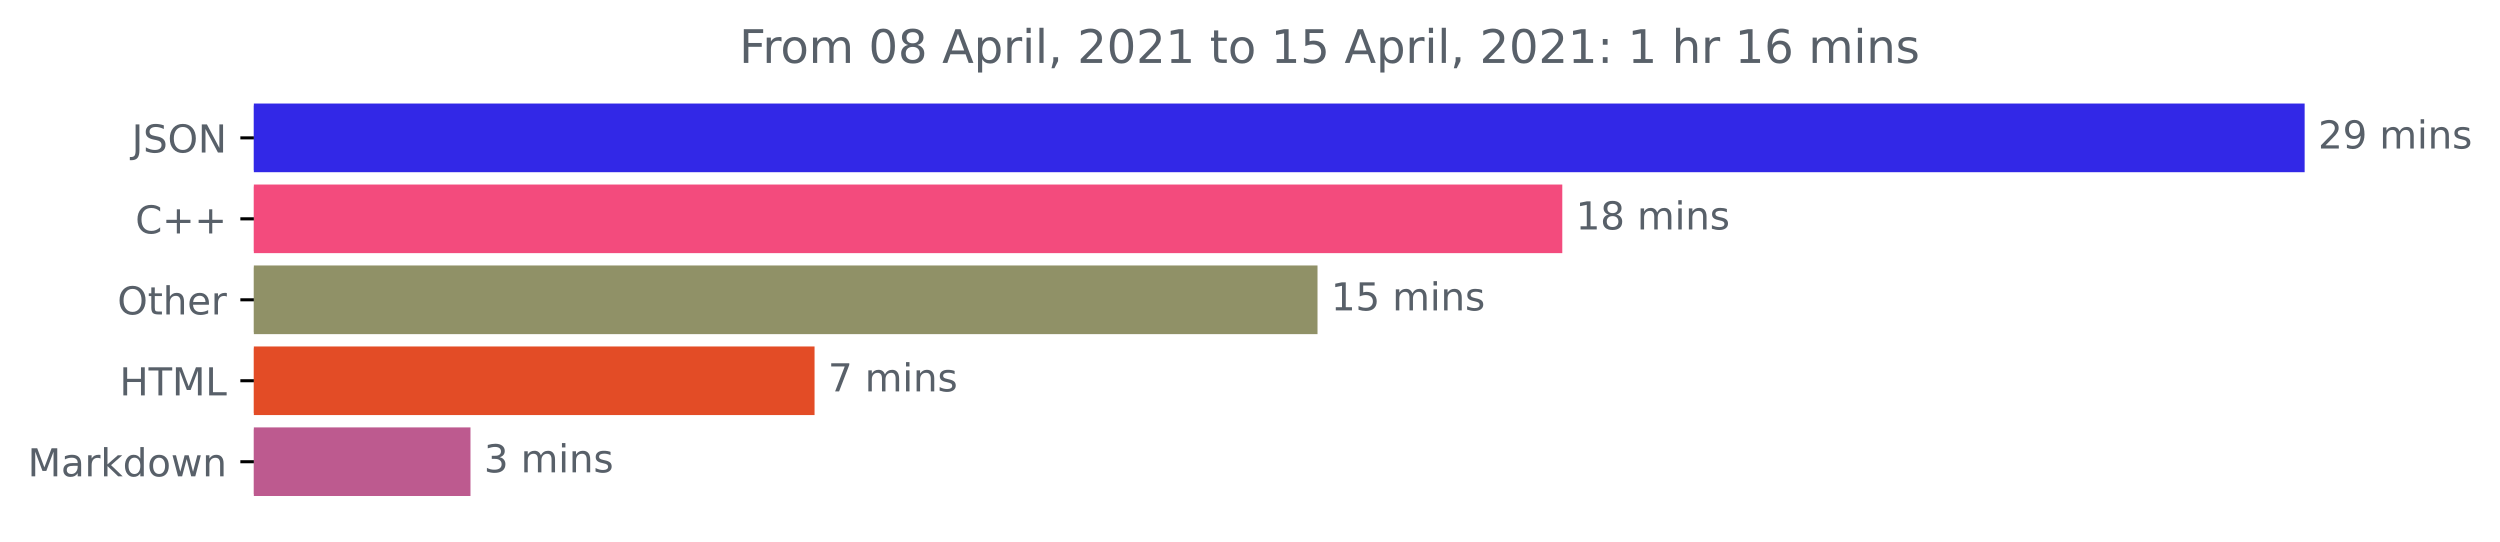
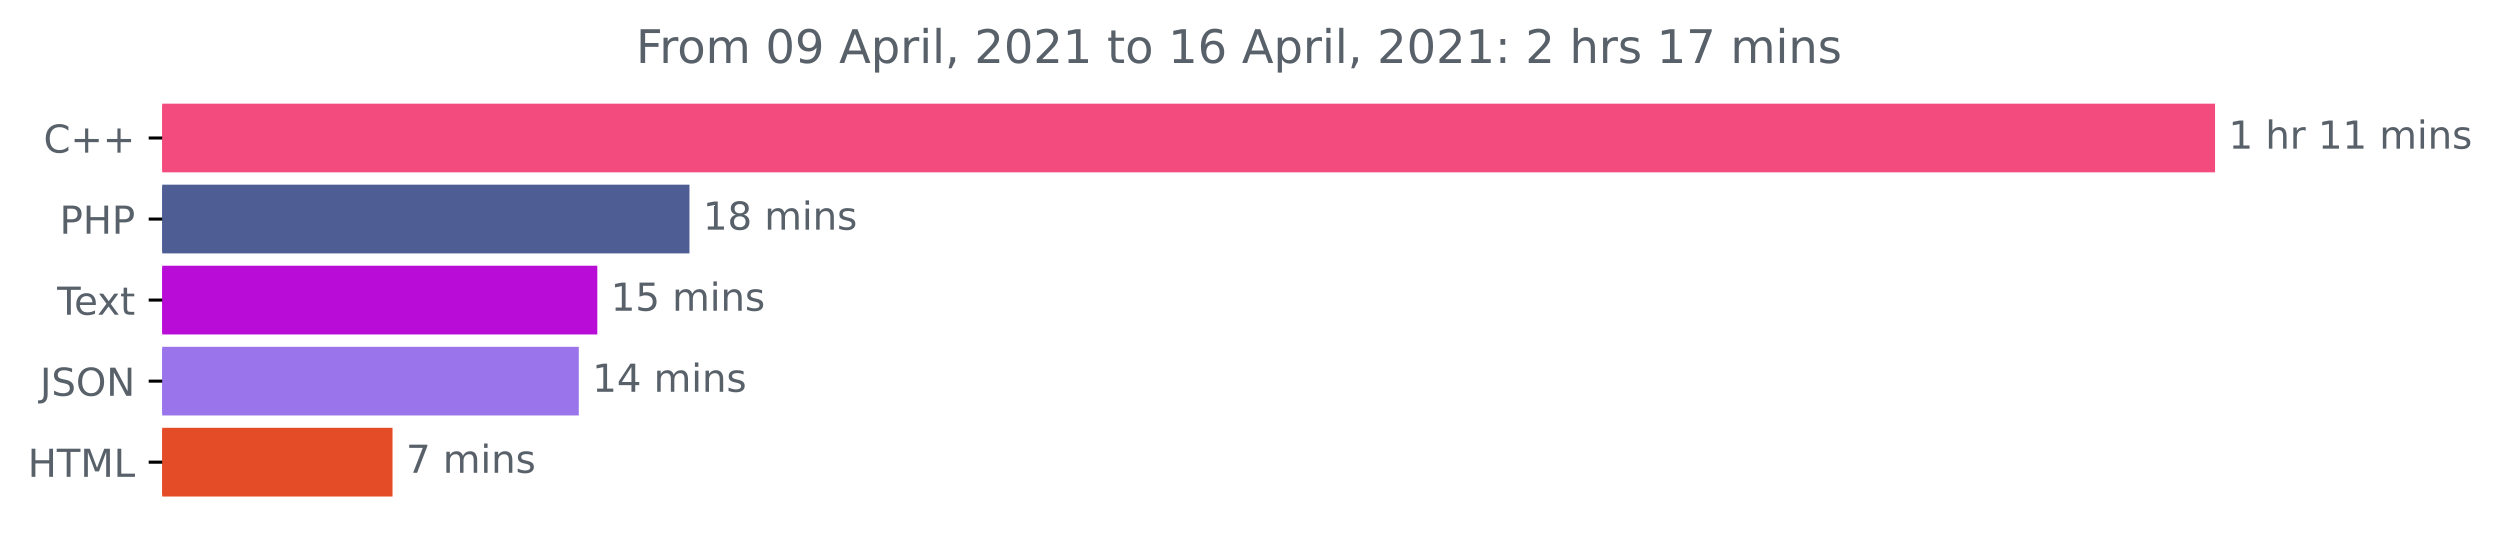
- <svg xmlns="http://www.w3.org/2000/svg" xmlns:xlink="http://www.w3.org/1999/xlink" height="140.398pt" version="1.1" viewBox="0 0 648.438 140.398" width="648.438pt">
+ <svg xmlns="http://www.w3.org/2000/svg" xmlns:xlink="http://www.w3.org/1999/xlink" height="140.398pt" version="1.1" viewBox="0 0 647.793 140.398" width="647.793pt">
  <defs>
    <style type="text/css">*{stroke-linecap:butt;stroke-linejoin:round;}</style>
  </defs>
  <g id="figure_1">
    <g id="patch_1">
-       <path d="M 0 140.398  L 648.438 140.398  L 648.438 0  L 0 0  z " style="fill:none;" />
+       <path d="M 0 140.398  L 647.793 140.398  L 647.793 0  L 0 0  z " style="fill:none;" />
    </g>
    <g id="axes_1">
      <g id="patch_2">
-         <path clip-path="url(#p78c22f8acf)" d="M 65.841 27.358  L 597.269 27.358  L 597.269 44.158  L 65.841 44.158  z " style="fill:#3228e7;stroke:#3228e7;stroke-linejoin:miter;" />
+         <path clip-path="url(#pb18c929dc3)" d="M 42.028 27.358  L 573.457 27.358  L 573.457 44.158  L 42.028 44.158  z " style="fill:#f34b7d;stroke:#f34b7d;stroke-linejoin:miter;" />
      </g>
      <g id="patch_3">
-         <path clip-path="url(#p78c22f8acf)" d="M 65.841 48.358  L 404.719 48.358  L 404.719 65.158  L 65.841 65.158  z " style="fill:#f34b7d;stroke:#f34b7d;stroke-linejoin:miter;" />
+         <path clip-path="url(#pb18c929dc3)" d="M 42.028 48.358  L 178.151 48.358  L 178.151 65.158  L 42.028 65.158  z " style="fill:#4f5d95;stroke:#4f5d95;stroke-linejoin:miter;" />
      </g>
      <g id="patch_4">
-         <path clip-path="url(#p78c22f8acf)" d="M 65.841 69.358  L 341.231 69.358  L 341.231 86.158  L 65.841 86.158  z " style="fill:#909167;stroke:#909167;stroke-linejoin:miter;" />
+         <path clip-path="url(#pb18c929dc3)" d="M 42.028 69.358  L 154.273 69.358  L 154.273 86.158  L 42.028 86.158  z " style="fill:#b90cd7;stroke:#b90cd7;stroke-linejoin:miter;" />
      </g>
      <g id="patch_5">
-         <path clip-path="url(#p78c22f8acf)" d="M 65.841 90.358  L 210.776 90.358  L 210.776 107.158  L 65.841 107.158  z " style="fill:#e34c26;stroke:#e34c26;stroke-linejoin:miter;" />
+         <path clip-path="url(#pb18c929dc3)" d="M 42.028 90.358  L 149.477 90.358  L 149.477 107.158  L 42.028 107.158  z " style="fill:#9a74ea;stroke:#9a74ea;stroke-linejoin:miter;" />
      </g>
      <g id="patch_6">
-         <path clip-path="url(#p78c22f8acf)" d="M 65.841 111.358  L 121.531 111.358  L 121.531 128.158  L 65.841 128.158  z " style="fill:#bd5a8f;stroke:#bd5a8f;stroke-linejoin:miter;" />
+         <path clip-path="url(#pb18c929dc3)" d="M 42.028 111.358  L 101.212 111.358  L 101.212 128.158  L 42.028 128.158  z " style="fill:#e34c26;stroke:#e34c26;stroke-linejoin:miter;" />
      </g>
      <g id="matplotlib.axis_1" />
      <g id="matplotlib.axis_2">
        <g id="ytick_1">
          <g id="line2d_1">
            <defs>
-               <path d="M 0 0  L -3.5 0  " id="m9d06250654" style="stroke:#000000;stroke-width:0.8;" />
+               <path d="M 0 0  L -3.5 0  " id="me37f259929" style="stroke:#000000;stroke-width:0.8;" />
            </defs>
            <g>
-               <use style="stroke:#000000;stroke-width:0.8;" x="65.841" xlink:href="#m9d06250654" y="35.758" />
+               <use style="stroke:#000000;stroke-width:0.8;" x="42.028" xlink:href="#me37f259929" y="35.758" />
            </g>
          </g>
          <g id="text_1">
-             <g style="fill:#586069;" transform="translate(34.18906 39.55734)scale(0.1 -0.1)">
+             <g style="fill:#586069;" transform="translate(11.28594 39.55734)scale(0.1 -0.1)">
+               <defs>
+                 <path d="M 4122 4306  L 4122 3641  Q 3803 3938 3442 4084  Q 3081 4231 2675 4231  Q 1875 4231 1450 3742  Q 1025 3253 1025 2328  Q 1025 1406 1450 917  Q 1875 428 2675 428  Q 3081 428 3442 575  Q 3803 722 4122 1019  L 4122 359  Q 3791 134 3420 21  Q 3050 -91 2638 -91  Q 1578 -91 968 557  Q 359 1206 359 2328  Q 359 3453 968 4101  Q 1578 4750 2638 4750  Q 3056 4750 3426 4639  Q 3797 4528 4122 4306  z " id="DejaVuSans-43" transform="scale(0.015625)" />
+                 <path d="M 2944 4013  L 2944 2272  L 4684 2272  L 4684 1741  L 2944 1741  L 2944 0  L 2419 0  L 2419 1741  L 678 1741  L 678 2272  L 2419 2272  L 2419 4013  L 2944 4013  z " id="DejaVuSans-2b" transform="scale(0.015625)" />
+               </defs>
+               <use xlink:href="#DejaVuSans-43" />
+               <use x="69.824" xlink:href="#DejaVuSans-2b" />
+               <use x="153.613" xlink:href="#DejaVuSans-2b" />
+             </g>
+           </g>
+         </g>
+         <g id="ytick_2">
+           <g id="line2d_2">
+             <g>
+               <use style="stroke:#000000;stroke-width:0.8;" x="42.028" xlink:href="#me37f259929" y="56.758" />
+             </g>
+           </g>
+           <g id="text_2">
+             <g style="fill:#586069;" transform="translate(15.44844 60.55734)scale(0.1 -0.1)">
+               <defs>
+                 <path d="M 1259 4147  L 1259 2394  L 2053 2394  Q 2494 2394 2734 2622  Q 2975 2850 2975 3272  Q 2975 3691 2734 3919  Q 2494 4147 2053 4147  L 1259 4147  z M 628 4666  L 2053 4666  Q 2838 4666 3239 4311  Q 3641 3956 3641 3272  Q 3641 2581 3239 2228  Q 2838 1875 2053 1875  L 1259 1875  L 1259 0  L 628 0  L 628 4666  z " id="DejaVuSans-50" transform="scale(0.015625)" />
+                 <path d="M 628 4666  L 1259 4666  L 1259 2753  L 3553 2753  L 3553 4666  L 4184 4666  L 4184 0  L 3553 0  L 3553 2222  L 1259 2222  L 1259 0  L 628 0  L 628 4666  z " id="DejaVuSans-48" transform="scale(0.015625)" />
+               </defs>
+               <use xlink:href="#DejaVuSans-50" />
+               <use x="60.303" xlink:href="#DejaVuSans-48" />
+               <use x="135.498" xlink:href="#DejaVuSans-50" />
+             </g>
+           </g>
+         </g>
+         <g id="ytick_3">
+           <g id="line2d_3">
+             <g>
+               <use style="stroke:#000000;stroke-width:0.8;" x="42.028" xlink:href="#me37f259929" y="77.758" />
+             </g>
+           </g>
+           <g id="text_3">
+             <g style="fill:#586069;" transform="translate(14.80312 81.55734)scale(0.1 -0.1)">
+               <defs>
+                 <path d="M -19 4666  L 3928 4666  L 3928 4134  L 2272 4134  L 2272 0  L 1638 0  L 1638 4134  L -19 4134  L -19 4666  z " id="DejaVuSans-54" transform="scale(0.015625)" />
+                 <path d="M 3597 1894  L 3597 1613  L 953 1613  Q 991 1019 1311 708  Q 1631 397 2203 397  Q 2534 397 2845 478  Q 3156 559 3463 722  L 3463 178  Q 3153 47 2828 -22  Q 2503 -91 2169 -91  Q 1331 -91 842 396  Q 353 884 353 1716  Q 353 2575 817 3079  Q 1281 3584 2069 3584  Q 2775 3584 3186 3129  Q 3597 2675 3597 1894  z M 3022 2063  Q 3016 2534 2758 2815  Q 2500 3097 2075 3097  Q 1594 3097 1305 2825  Q 1016 2553 972 2059  L 3022 2063  z " id="DejaVuSans-65" transform="scale(0.015625)" />
+                 <path d="M 3513 3500  L 2247 1797  L 3578 0  L 2900 0  L 1881 1375  L 863 0  L 184 0  L 1544 1831  L 300 3500  L 978 3500  L 1906 2253  L 2834 3500  L 3513 3500  z " id="DejaVuSans-78" transform="scale(0.015625)" />
+                 <path d="M 1172 4494  L 1172 3500  L 2356 3500  L 2356 3053  L 1172 3053  L 1172 1153  Q 1172 725 1289 603  Q 1406 481 1766 481  L 2356 481  L 2356 0  L 1766 0  Q 1100 0 847 248  Q 594 497 594 1153  L 594 3053  L 172 3053  L 172 3500  L 594 3500  L 594 4494  L 1172 4494  z " id="DejaVuSans-74" transform="scale(0.015625)" />
+               </defs>
+               <use xlink:href="#DejaVuSans-54" />
+               <use x="44.084" xlink:href="#DejaVuSans-65" />
+               <use x="103.857" xlink:href="#DejaVuSans-78" />
+               <use x="163.037" xlink:href="#DejaVuSans-74" />
+             </g>
+           </g>
+         </g>
+         <g id="ytick_4">
+           <g id="line2d_4">
+             <g>
+               <use style="stroke:#000000;stroke-width:0.8;" x="42.028" xlink:href="#me37f259929" y="98.758" />
+             </g>
+           </g>
+           <g id="text_4">
+             <g style="fill:#586069;" transform="translate(10.37656 102.5573)scale(0.1 -0.1)">
              <defs>
                <path d="M 628 4666  L 1259 4666  L 1259 325  Q 1259 -519 939 -900  Q 619 -1281 -91 -1281  L -331 -1281  L -331 -750  L -134 -750  Q 284 -750 456 -515  Q 628 -281 628 325  L 628 4666  z " id="DejaVuSans-4a" transform="scale(0.015625)" />
                <path d="M 3425 4513  L 3425 3897  Q 3066 4069 2747 4153  Q 2428 4238 2131 4238  Q 1616 4238 1336 4038  Q 1056 3838 1056 3469  Q 1056 3159 1242 3001  Q 1428 2844 1947 2747  L 2328 2669  Q 3034 2534 3370 2195  Q 3706 1856 3706 1288  Q 3706 609 3251 259  Q 2797 -91 1919 -91  Q 1588 -91 1214 -16  Q 841 59 441 206  L 441 856  Q 825 641 1194 531  Q 1563 422 1919 422  Q 2459 422 2753 634  Q 3047 847 3047 1241  Q 3047 1584 2836 1778  Q 2625 1972 2144 2069  L 1759 2144  Q 1053 2284 737 2584  Q 422 2884 422 3419  Q 422 4038 858 4394  Q 1294 4750 2059 4750  Q 2388 4750 2728 4690  Q 3069 4631 3425 4513  z " id="DejaVuSans-53" transform="scale(0.015625)" />
                <path d="M 2522 4238  Q 1834 4238 1429 3725  Q 1025 3213 1025 2328  Q 1025 1447 1429 934  Q 1834 422 2522 422  Q 3209 422 3611 934  Q 4013 1447 4013 2328  Q 4013 3213 3611 3725  Q 3209 4238 2522 4238  z M 2522 4750  Q 3503 4750 4090 4092  Q 4678 3434 4678 2328  Q 4678 1225 4090 567  Q 3503 -91 2522 -91  Q 1538 -91 948 565  Q 359 1222 359 2328  Q 359 3434 948 4092  Q 1538 4750 2522 4750  z " id="DejaVuSans-4f" transform="scale(0.015625)" />
                <path d="M 628 4666  L 1478 4666  L 3547 763  L 3547 4666  L 4159 4666  L 4159 0  L 3309 0  L 1241 3903  L 1241 0  L 628 0  L 628 4666  z " id="DejaVuSans-4e" transform="scale(0.015625)" />
              </defs>
              <use xlink:href="#DejaVuSans-4a" />
              <use x="29.492" xlink:href="#DejaVuSans-53" />
              <use x="92.969" xlink:href="#DejaVuSans-4f" />
              <use x="171.68" xlink:href="#DejaVuSans-4e" />
            </g>
          </g>
        </g>
-         <g id="ytick_2">
-           <g id="line2d_2">
-             <g>
-               <use style="stroke:#000000;stroke-width:0.8;" x="65.841" xlink:href="#m9d06250654" y="56.758" />
-             </g>
-           </g>
-           <g id="text_2">
-             <g style="fill:#586069;" transform="translate(35.09844 60.55734)scale(0.1 -0.1)">
-               <defs>
-                 <path d="M 4122 4306  L 4122 3641  Q 3803 3938 3442 4084  Q 3081 4231 2675 4231  Q 1875 4231 1450 3742  Q 1025 3253 1025 2328  Q 1025 1406 1450 917  Q 1875 428 2675 428  Q 3081 428 3442 575  Q 3803 722 4122 1019  L 4122 359  Q 3791 134 3420 21  Q 3050 -91 2638 -91  Q 1578 -91 968 557  Q 359 1206 359 2328  Q 359 3453 968 4101  Q 1578 4750 2638 4750  Q 3056 4750 3426 4639  Q 3797 4528 4122 4306  z " id="DejaVuSans-43" transform="scale(0.015625)" />
-                 <path d="M 2944 4013  L 2944 2272  L 4684 2272  L 4684 1741  L 2944 1741  L 2944 0  L 2419 0  L 2419 1741  L 678 1741  L 678 2272  L 2419 2272  L 2419 4013  L 2944 4013  z " id="DejaVuSans-2b" transform="scale(0.015625)" />
-               </defs>
-               <use xlink:href="#DejaVuSans-43" />
-               <use x="69.824" xlink:href="#DejaVuSans-2b" />
-               <use x="153.613" xlink:href="#DejaVuSans-2b" />
-             </g>
-           </g>
-         </g>
-         <g id="ytick_3">
-           <g id="line2d_3">
-             <g>
-               <use style="stroke:#000000;stroke-width:0.8;" x="65.841" xlink:href="#m9d06250654" y="77.758" />
-             </g>
-           </g>
-           <g id="text_3">
-             <g style="fill:#586069;" transform="translate(30.44687 81.55734)scale(0.1 -0.1)">
-               <defs>
-                 <path d="M 1172 4494  L 1172 3500  L 2356 3500  L 2356 3053  L 1172 3053  L 1172 1153  Q 1172 725 1289 603  Q 1406 481 1766 481  L 2356 481  L 2356 0  L 1766 0  Q 1100 0 847 248  Q 594 497 594 1153  L 594 3053  L 172 3053  L 172 3500  L 594 3500  L 594 4494  L 1172 4494  z " id="DejaVuSans-74" transform="scale(0.015625)" />
-                 <path d="M 3513 2113  L 3513 0  L 2938 0  L 2938 2094  Q 2938 2591 2744 2837  Q 2550 3084 2163 3084  Q 1697 3084 1428 2787  Q 1159 2491 1159 1978  L 1159 0  L 581 0  L 581 4863  L 1159 4863  L 1159 2956  Q 1366 3272 1645 3428  Q 1925 3584 2291 3584  Q 2894 3584 3203 3211  Q 3513 2838 3513 2113  z " id="DejaVuSans-68" transform="scale(0.015625)" />
-                 <path d="M 3597 1894  L 3597 1613  L 953 1613  Q 991 1019 1311 708  Q 1631 397 2203 397  Q 2534 397 2845 478  Q 3156 559 3463 722  L 3463 178  Q 3153 47 2828 -22  Q 2503 -91 2169 -91  Q 1331 -91 842 396  Q 353 884 353 1716  Q 353 2575 817 3079  Q 1281 3584 2069 3584  Q 2775 3584 3186 3129  Q 3597 2675 3597 1894  z M 3022 2063  Q 3016 2534 2758 2815  Q 2500 3097 2075 3097  Q 1594 3097 1305 2825  Q 1016 2553 972 2059  L 3022 2063  z " id="DejaVuSans-65" transform="scale(0.015625)" />
-                 <path d="M 2631 2963  Q 2534 3019 2420 3045  Q 2306 3072 2169 3072  Q 1681 3072 1420 2755  Q 1159 2438 1159 1844  L 1159 0  L 581 0  L 581 3500  L 1159 3500  L 1159 2956  Q 1341 3275 1631 3429  Q 1922 3584 2338 3584  Q 2397 3584 2469 3576  Q 2541 3569 2628 3553  L 2631 2963  z " id="DejaVuSans-72" transform="scale(0.015625)" />
-               </defs>
-               <use xlink:href="#DejaVuSans-4f" />
-               <use x="78.711" xlink:href="#DejaVuSans-74" />
-               <use x="117.92" xlink:href="#DejaVuSans-68" />
-               <use x="181.299" xlink:href="#DejaVuSans-65" />
-               <use x="242.822" xlink:href="#DejaVuSans-72" />
-             </g>
-           </g>
-         </g>
-         <g id="ytick_4">
-           <g id="line2d_4">
-             <g>
-               <use style="stroke:#000000;stroke-width:0.8;" x="65.841" xlink:href="#m9d06250654" y="98.758" />
-             </g>
-           </g>
-           <g id="text_4">
-             <g style="fill:#586069;" transform="translate(31.0125 102.5573)scale(0.1 -0.1)">
-               <defs>
-                 <path d="M 628 4666  L 1259 4666  L 1259 2753  L 3553 2753  L 3553 4666  L 4184 4666  L 4184 0  L 3553 0  L 3553 2222  L 1259 2222  L 1259 0  L 628 0  L 628 4666  z " id="DejaVuSans-48" transform="scale(0.015625)" />
-                 <path d="M -19 4666  L 3928 4666  L 3928 4134  L 2272 4134  L 2272 0  L 1638 0  L 1638 4134  L -19 4134  L -19 4666  z " id="DejaVuSans-54" transform="scale(0.015625)" />
+         <g id="ytick_5">
+           <g id="line2d_5">
+             <g>
+               <use style="stroke:#000000;stroke-width:0.8;" x="42.028" xlink:href="#me37f259929" y="119.758" />
+             </g>
+           </g>
+           <g id="text_5">
+             <g style="fill:#586069;" transform="translate(7.2 123.5573)scale(0.1 -0.1)">
+               <defs>
                <path d="M 628 4666  L 1569 4666  L 2759 1491  L 3956 4666  L 4897 4666  L 4897 0  L 4281 0  L 4281 4097  L 3078 897  L 2444 897  L 1241 4097  L 1241 0  L 628 0  L 628 4666  z " id="DejaVuSans-4d" transform="scale(0.015625)" />
                <path d="M 628 4666  L 1259 4666  L 1259 531  L 3531 531  L 3531 0  L 628 0  L 628 4666  z " id="DejaVuSans-4c" transform="scale(0.015625)" />
              </defs>
              <use xlink:href="#DejaVuSans-48" />
              <use x="75.195" xlink:href="#DejaVuSans-54" />
              <use x="136.279" xlink:href="#DejaVuSans-4d" />
              <use x="222.559" xlink:href="#DejaVuSans-4c" />
            </g>
          </g>
        </g>
-         <g id="ytick_5">
-           <g id="line2d_5">
-             <g>
-               <use style="stroke:#000000;stroke-width:0.8;" x="65.841" xlink:href="#m9d06250654" y="119.758" />
-             </g>
-           </g>
-           <g id="text_5">
-             <g style="fill:#586069;" transform="translate(7.2 123.5573)scale(0.1 -0.1)">
-               <defs>
-                 <path d="M 2194 1759  Q 1497 1759 1228 1600  Q 959 1441 959 1056  Q 959 750 1161 570  Q 1363 391 1709 391  Q 2188 391 2477 730  Q 2766 1069 2766 1631  L 2766 1759  L 2194 1759  z M 3341 1997  L 3341 0  L 2766 0  L 2766 531  Q 2569 213 2275 61  Q 1981 -91 1556 -91  Q 1019 -91 701 211  Q 384 513 384 1019  Q 384 1609 779 1909  Q 1175 2209 1959 2209  L 2766 2209  L 2766 2266  Q 2766 2663 2505 2880  Q 2244 3097 1772 3097  Q 1472 3097 1187 3025  Q 903 2953 641 2809  L 641 3341  Q 956 3463 1253 3523  Q 1550 3584 1831 3584  Q 2591 3584 2966 3190  Q 3341 2797 3341 1997  z " id="DejaVuSans-61" transform="scale(0.015625)" />
-                 <path d="M 581 4863  L 1159 4863  L 1159 1991  L 2875 3500  L 3609 3500  L 1753 1863  L 3688 0  L 2938 0  L 1159 1709  L 1159 0  L 581 0  L 581 4863  z " id="DejaVuSans-6b" transform="scale(0.015625)" />
-                 <path d="M 2906 2969  L 2906 4863  L 3481 4863  L 3481 0  L 2906 0  L 2906 525  Q 2725 213 2448 61  Q 2172 -91 1784 -91  Q 1150 -91 751 415  Q 353 922 353 1747  Q 353 2572 751 3078  Q 1150 3584 1784 3584  Q 2172 3584 2448 3432  Q 2725 3281 2906 2969  z M 947 1747  Q 947 1113 1208 752  Q 1469 391 1925 391  Q 2381 391 2643 752  Q 2906 1113 2906 1747  Q 2906 2381 2643 2742  Q 2381 3103 1925 3103  Q 1469 3103 1208 2742  Q 947 2381 947 1747  z " id="DejaVuSans-64" transform="scale(0.015625)" />
-                 <path d="M 1959 3097  Q 1497 3097 1228 2736  Q 959 2375 959 1747  Q 959 1119 1226 758  Q 1494 397 1959 397  Q 2419 397 2687 759  Q 2956 1122 2956 1747  Q 2956 2369 2687 2733  Q 2419 3097 1959 3097  z M 1959 3584  Q 2709 3584 3137 3096  Q 3566 2609 3566 1747  Q 3566 888 3137 398  Q 2709 -91 1959 -91  Q 1206 -91 779 398  Q 353 888 353 1747  Q 353 2609 779 3096  Q 1206 3584 1959 3584  z " id="DejaVuSans-6f" transform="scale(0.015625)" />
-                 <path d="M 269 3500  L 844 3500  L 1563 769  L 2278 3500  L 2956 3500  L 3675 769  L 4391 3500  L 4966 3500  L 4050 0  L 3372 0  L 2619 2869  L 1863 0  L 1184 0  L 269 3500  z " id="DejaVuSans-77" transform="scale(0.015625)" />
-                 <path d="M 3513 2113  L 3513 0  L 2938 0  L 2938 2094  Q 2938 2591 2744 2837  Q 2550 3084 2163 3084  Q 1697 3084 1428 2787  Q 1159 2491 1159 1978  L 1159 0  L 581 0  L 581 3500  L 1159 3500  L 1159 2956  Q 1366 3272 1645 3428  Q 1925 3584 2291 3584  Q 2894 3584 3203 3211  Q 3513 2838 3513 2113  z " id="DejaVuSans-6e" transform="scale(0.015625)" />
-               </defs>
-               <use xlink:href="#DejaVuSans-4d" />
-               <use x="86.279" xlink:href="#DejaVuSans-61" />
-               <use x="147.559" xlink:href="#DejaVuSans-72" />
-               <use x="188.672" xlink:href="#DejaVuSans-6b" />
-               <use x="246.582" xlink:href="#DejaVuSans-64" />
-               <use x="310.059" xlink:href="#DejaVuSans-6f" />
-               <use x="371.24" xlink:href="#DejaVuSans-77" />
-               <use x="453.027" xlink:href="#DejaVuSans-6e" />
-             </g>
-           </g>
-         </g>
      </g>
      <g id="text_6">
-         <g style="fill:#586069;" transform="translate(601.2692 38.5175)scale(0.1 -0.1)">
-           <defs>
-             <path d="M 1228 531  L 3431 531  L 3431 0  L 469 0  L 469 531  Q 828 903 1448 1529  Q 2069 2156 2228 2338  Q 2531 2678 2651 2914  Q 2772 3150 2772 3378  Q 2772 3750 2511 3984  Q 2250 4219 1831 4219  Q 1534 4219 1204 4116  Q 875 4013 500 3803  L 500 4441  Q 881 4594 1212 4672  Q 1544 4750 1819 4750  Q 2544 4750 2975 4387  Q 3406 4025 3406 3419  Q 3406 3131 3298 2873  Q 3191 2616 2906 2266  Q 2828 2175 2409 1742  Q 1991 1309 1228 531  z " id="DejaVuSans-32" transform="scale(0.015625)" />
-             <path d="M 703 97  L 703 672  Q 941 559 1184 500  Q 1428 441 1663 441  Q 2288 441 2617 861  Q 2947 1281 2994 2138  Q 2813 1869 2534 1725  Q 2256 1581 1919 1581  Q 1219 1581 811 2004  Q 403 2428 403 3163  Q 403 3881 828 4315  Q 1253 4750 1959 4750  Q 2769 4750 3195 4129  Q 3622 3509 3622 2328  Q 3622 1225 3098 567  Q 2575 -91 1691 -91  Q 1453 -91 1209 -44  Q 966 3 703 97  z M 1959 2075  Q 2384 2075 2632 2365  Q 2881 2656 2881 3163  Q 2881 3666 2632 3958  Q 2384 4250 1959 4250  Q 1534 4250 1286 3958  Q 1038 3666 1038 3163  Q 1038 2656 1286 2365  Q 1534 2075 1959 2075  z " id="DejaVuSans-39" transform="scale(0.015625)" />
+         <g style="fill:#586069;" transform="translate(577.4567 38.5175)scale(0.1 -0.1)">
+           <defs>
+             <path d="M 794 531  L 1825 531  L 1825 4091  L 703 3866  L 703 4441  L 1819 4666  L 2450 4666  L 2450 531  L 3481 531  L 3481 0  L 794 0  L 794 531  z " id="DejaVuSans-31" transform="scale(0.015625)" />
            <path id="DejaVuSans-20" transform="scale(0.015625)" />
+             <path d="M 3513 2113  L 3513 0  L 2938 0  L 2938 2094  Q 2938 2591 2744 2837  Q 2550 3084 2163 3084  Q 1697 3084 1428 2787  Q 1159 2491 1159 1978  L 1159 0  L 581 0  L 581 4863  L 1159 4863  L 1159 2956  Q 1366 3272 1645 3428  Q 1925 3584 2291 3584  Q 2894 3584 3203 3211  Q 3513 2838 3513 2113  z " id="DejaVuSans-68" transform="scale(0.015625)" />
+             <path d="M 2631 2963  Q 2534 3019 2420 3045  Q 2306 3072 2169 3072  Q 1681 3072 1420 2755  Q 1159 2438 1159 1844  L 1159 0  L 581 0  L 581 3500  L 1159 3500  L 1159 2956  Q 1341 3275 1631 3429  Q 1922 3584 2338 3584  Q 2397 3584 2469 3576  Q 2541 3569 2628 3553  L 2631 2963  z " id="DejaVuSans-72" transform="scale(0.015625)" />
            <path d="M 3328 2828  Q 3544 3216 3844 3400  Q 4144 3584 4550 3584  Q 5097 3584 5394 3201  Q 5691 2819 5691 2113  L 5691 0  L 5113 0  L 5113 2094  Q 5113 2597 4934 2840  Q 4756 3084 4391 3084  Q 3944 3084 3684 2787  Q 3425 2491 3425 1978  L 3425 0  L 2847 0  L 2847 2094  Q 2847 2600 2669 2842  Q 2491 3084 2119 3084  Q 1678 3084 1418 2786  Q 1159 2488 1159 1978  L 1159 0  L 581 0  L 581 3500  L 1159 3500  L 1159 2956  Q 1356 3278 1631 3431  Q 1906 3584 2284 3584  Q 2666 3584 2933 3390  Q 3200 3197 3328 2828  z " id="DejaVuSans-6d" transform="scale(0.015625)" />
            <path d="M 603 3500  L 1178 3500  L 1178 0  L 603 0  L 603 3500  z M 603 4863  L 1178 4863  L 1178 4134  L 603 4134  L 603 4863  z " id="DejaVuSans-69" transform="scale(0.015625)" />
+             <path d="M 3513 2113  L 3513 0  L 2938 0  L 2938 2094  Q 2938 2591 2744 2837  Q 2550 3084 2163 3084  Q 1697 3084 1428 2787  Q 1159 2491 1159 1978  L 1159 0  L 581 0  L 581 3500  L 1159 3500  L 1159 2956  Q 1366 3272 1645 3428  Q 1925 3584 2291 3584  Q 2894 3584 3203 3211  Q 3513 2838 3513 2113  z " id="DejaVuSans-6e" transform="scale(0.015625)" />
            <path d="M 2834 3397  L 2834 2853  Q 2591 2978 2328 3040  Q 2066 3103 1784 3103  Q 1356 3103 1142 2972  Q 928 2841 928 2578  Q 928 2378 1081 2264  Q 1234 2150 1697 2047  L 1894 2003  Q 2506 1872 2764 1633  Q 3022 1394 3022 966  Q 3022 478 2636 193  Q 2250 -91 1575 -91  Q 1294 -91 989 -36  Q 684 19 347 128  L 347 722  Q 666 556 975 473  Q 1284 391 1588 391  Q 1994 391 2212 530  Q 2431 669 2431 922  Q 2431 1156 2273 1281  Q 2116 1406 1581 1522  L 1381 1569  Q 847 1681 609 1914  Q 372 2147 372 2553  Q 372 3047 722 3315  Q 1072 3584 1716 3584  Q 2034 3584 2315 3537  Q 2597 3491 2834 3397  z " id="DejaVuSans-73" transform="scale(0.015625)" />
          </defs>
-           <use xlink:href="#DejaVuSans-32" />
-           <use x="63.623" xlink:href="#DejaVuSans-39" />
-           <use x="127.246" xlink:href="#DejaVuSans-20" />
-           <use x="159.033" xlink:href="#DejaVuSans-6d" />
-           <use x="256.445" xlink:href="#DejaVuSans-69" />
-           <use x="284.229" xlink:href="#DejaVuSans-6e" />
-           <use x="347.607" xlink:href="#DejaVuSans-73" />
+           <use xlink:href="#DejaVuSans-31" />
+           <use x="63.623" xlink:href="#DejaVuSans-20" />
+           <use x="95.41" xlink:href="#DejaVuSans-68" />
+           <use x="158.789" xlink:href="#DejaVuSans-72" />
+           <use x="199.902" xlink:href="#DejaVuSans-20" />
+           <use x="231.689" xlink:href="#DejaVuSans-31" />
+           <use x="295.312" xlink:href="#DejaVuSans-31" />
+           <use x="358.936" xlink:href="#DejaVuSans-20" />
+           <use x="390.723" xlink:href="#DejaVuSans-6d" />
+           <use x="488.135" xlink:href="#DejaVuSans-69" />
+           <use x="515.918" xlink:href="#DejaVuSans-6e" />
+           <use x="579.297" xlink:href="#DejaVuSans-73" />
        </g>
      </g>
      <g id="text_7">
-         <g style="fill:#586069;" transform="translate(408.7186 59.5175)scale(0.1 -0.1)">
-           <defs>
-             <path d="M 794 531  L 1825 531  L 1825 4091  L 703 3866  L 703 4441  L 1819 4666  L 2450 4666  L 2450 531  L 3481 531  L 3481 0  L 794 0  L 794 531  z " id="DejaVuSans-31" transform="scale(0.015625)" />
+         <g style="fill:#586069;" transform="translate(182.1506 59.5175)scale(0.1 -0.1)">
+           <defs>
            <path d="M 2034 2216  Q 1584 2216 1326 1975  Q 1069 1734 1069 1313  Q 1069 891 1326 650  Q 1584 409 2034 409  Q 2484 409 2743 651  Q 3003 894 3003 1313  Q 3003 1734 2745 1975  Q 2488 2216 2034 2216  z M 1403 2484  Q 997 2584 770 2862  Q 544 3141 544 3541  Q 544 4100 942 4425  Q 1341 4750 2034 4750  Q 2731 4750 3128 4425  Q 3525 4100 3525 3541  Q 3525 3141 3298 2862  Q 3072 2584 2669 2484  Q 3125 2378 3379 2068  Q 3634 1759 3634 1313  Q 3634 634 3220 271  Q 2806 -91 2034 -91  Q 1263 -91 848 271  Q 434 634 434 1313  Q 434 1759 690 2068  Q 947 2378 1403 2484  z M 1172 3481  Q 1172 3119 1398 2916  Q 1625 2713 2034 2713  Q 2441 2713 2670 2916  Q 2900 3119 2900 3481  Q 2900 3844 2670 4047  Q 2441 4250 2034 4250  Q 1625 4250 1398 4047  Q 1172 3844 1172 3481  z " id="DejaVuSans-38" transform="scale(0.015625)" />
          </defs>
          <use xlink:href="#DejaVuSans-31" />
          <use x="63.623" xlink:href="#DejaVuSans-38" />
          <use x="127.246" xlink:href="#DejaVuSans-20" />
          <use x="159.033" xlink:href="#DejaVuSans-6d" />
          <use x="256.445" xlink:href="#DejaVuSans-69" />
          <use x="284.229" xlink:href="#DejaVuSans-6e" />
          <use x="347.607" xlink:href="#DejaVuSans-73" />
        </g>
      </g>
      <g id="text_8">
-         <g style="fill:#586069;" transform="translate(345.2312 80.5175)scale(0.1 -0.1)">
+         <g style="fill:#586069;" transform="translate(158.273 80.5175)scale(0.1 -0.1)">
          <defs>
            <path d="M 691 4666  L 3169 4666  L 3169 4134  L 1269 4134  L 1269 2991  Q 1406 3038 1543 3061  Q 1681 3084 1819 3084  Q 2600 3084 3056 2656  Q 3513 2228 3513 1497  Q 3513 744 3044 326  Q 2575 -91 1722 -91  Q 1428 -91 1123 -41  Q 819 9 494 109  L 494 744  Q 775 591 1075 516  Q 1375 441 1709 441  Q 2250 441 2565 725  Q 2881 1009 2881 1497  Q 2881 1984 2565 2268  Q 2250 2553 1709 2553  Q 1456 2553 1204 2497  Q 953 2441 691 2322  L 691 4666  z " id="DejaVuSans-35" transform="scale(0.015625)" />
          </defs>
          <use xlink:href="#DejaVuSans-31" />
          <use x="63.623" xlink:href="#DejaVuSans-35" />
          <use x="127.246" xlink:href="#DejaVuSans-20" />
          <use x="159.033" xlink:href="#DejaVuSans-6d" />
          <use x="256.445" xlink:href="#DejaVuSans-69" />
          <use x="284.229" xlink:href="#DejaVuSans-6e" />
          <use x="347.607" xlink:href="#DejaVuSans-73" />
        </g>
      </g>
      <g id="text_9">
-         <g style="fill:#586069;" transform="translate(214.7757 101.5175)scale(0.1 -0.1)">
+         <g style="fill:#586069;" transform="translate(153.4771 101.5175)scale(0.1 -0.1)">
+           <defs>
+             <path d="M 2419 4116  L 825 1625  L 2419 1625  L 2419 4116  z M 2253 4666  L 3047 4666  L 3047 1625  L 3713 1625  L 3713 1100  L 3047 1100  L 3047 0  L 2419 0  L 2419 1100  L 313 1100  L 313 1709  L 2253 4666  z " id="DejaVuSans-34" transform="scale(0.015625)" />
+           </defs>
+           <use xlink:href="#DejaVuSans-31" />
+           <use x="63.623" xlink:href="#DejaVuSans-34" />
+           <use x="127.246" xlink:href="#DejaVuSans-20" />
+           <use x="159.033" xlink:href="#DejaVuSans-6d" />
+           <use x="256.445" xlink:href="#DejaVuSans-69" />
+           <use x="284.229" xlink:href="#DejaVuSans-6e" />
+           <use x="347.607" xlink:href="#DejaVuSans-73" />
+         </g>
+       </g>
+       <g id="text_10">
+         <g style="fill:#586069;" transform="translate(105.2118 122.5175)scale(0.1 -0.1)">
          <defs>
            <path d="M 525 4666  L 3525 4666  L 3525 4397  L 1831 0  L 1172 0  L 2766 4134  L 525 4134  L 525 4666  z " id="DejaVuSans-37" transform="scale(0.015625)" />
          </defs>
          <use xlink:href="#DejaVuSans-37" />
          <use x="63.623" xlink:href="#DejaVuSans-20" />
          <use x="95.41" xlink:href="#DejaVuSans-6d" />
          <use x="192.822" xlink:href="#DejaVuSans-69" />
          <use x="220.605" xlink:href="#DejaVuSans-6e" />
          <use x="283.984" xlink:href="#DejaVuSans-73" />
        </g>
      </g>
-       <g id="text_10">
-         <g style="fill:#586069;" transform="translate(125.5313 122.5175)scale(0.1 -0.1)">
-           <defs>
-             <path d="M 2597 2516  Q 3050 2419 3304 2112  Q 3559 1806 3559 1356  Q 3559 666 3084 287  Q 2609 -91 1734 -91  Q 1441 -91 1130 -33  Q 819 25 488 141  L 488 750  Q 750 597 1062 519  Q 1375 441 1716 441  Q 2309 441 2620 675  Q 2931 909 2931 1356  Q 2931 1769 2642 2001  Q 2353 2234 1838 2234  L 1294 2234  L 1294 2753  L 1863 2753  Q 2328 2753 2575 2939  Q 2822 3125 2822 3475  Q 2822 3834 2567 4026  Q 2313 4219 1838 4219  Q 1578 4219 1281 4162  Q 984 4106 628 3988  L 628 4550  Q 988 4650 1302 4700  Q 1616 4750 1894 4750  Q 2613 4750 3031 4423  Q 3450 4097 3450 3541  Q 3450 3153 3228 2886  Q 3006 2619 2597 2516  z " id="DejaVuSans-33" transform="scale(0.015625)" />
-           </defs>
-           <use xlink:href="#DejaVuSans-33" />
-           <use x="63.623" xlink:href="#DejaVuSans-20" />
-           <use x="95.41" xlink:href="#DejaVuSans-6d" />
-           <use x="192.822" xlink:href="#DejaVuSans-69" />
-           <use x="220.605" xlink:href="#DejaVuSans-6e" />
-           <use x="283.984" xlink:href="#DejaVuSans-73" />
-         </g>
-       </g>
      <g id="text_11">
-         <g style="fill:#586069;" transform="translate(191.745 16.31812)scale(0.12 -0.12)">
+         <g style="fill:#586069;" transform="translate(164.8069 16.31812)scale(0.12 -0.12)">
          <defs>
            <path d="M 628 4666  L 3309 4666  L 3309 4134  L 1259 4134  L 1259 2759  L 3109 2759  L 3109 2228  L 1259 2228  L 1259 0  L 628 0  L 628 4666  z " id="DejaVuSans-46" transform="scale(0.015625)" />
+             <path d="M 1959 3097  Q 1497 3097 1228 2736  Q 959 2375 959 1747  Q 959 1119 1226 758  Q 1494 397 1959 397  Q 2419 397 2687 759  Q 2956 1122 2956 1747  Q 2956 2369 2687 2733  Q 2419 3097 1959 3097  z M 1959 3584  Q 2709 3584 3137 3096  Q 3566 2609 3566 1747  Q 3566 888 3137 398  Q 2709 -91 1959 -91  Q 1206 -91 779 398  Q 353 888 353 1747  Q 353 2609 779 3096  Q 1206 3584 1959 3584  z " id="DejaVuSans-6f" transform="scale(0.015625)" />
            <path d="M 2034 4250  Q 1547 4250 1301 3770  Q 1056 3291 1056 2328  Q 1056 1369 1301 889  Q 1547 409 2034 409  Q 2525 409 2770 889  Q 3016 1369 3016 2328  Q 3016 3291 2770 3770  Q 2525 4250 2034 4250  z M 2034 4750  Q 2819 4750 3233 4129  Q 3647 3509 3647 2328  Q 3647 1150 3233 529  Q 2819 -91 2034 -91  Q 1250 -91 836 529  Q 422 1150 422 2328  Q 422 3509 836 4129  Q 1250 4750 2034 4750  z " id="DejaVuSans-30" transform="scale(0.015625)" />
+             <path d="M 703 97  L 703 672  Q 941 559 1184 500  Q 1428 441 1663 441  Q 2288 441 2617 861  Q 2947 1281 2994 2138  Q 2813 1869 2534 1725  Q 2256 1581 1919 1581  Q 1219 1581 811 2004  Q 403 2428 403 3163  Q 403 3881 828 4315  Q 1253 4750 1959 4750  Q 2769 4750 3195 4129  Q 3622 3509 3622 2328  Q 3622 1225 3098 567  Q 2575 -91 1691 -91  Q 1453 -91 1209 -44  Q 966 3 703 97  z M 1959 2075  Q 2384 2075 2632 2365  Q 2881 2656 2881 3163  Q 2881 3666 2632 3958  Q 2384 4250 1959 4250  Q 1534 4250 1286 3958  Q 1038 3666 1038 3163  Q 1038 2656 1286 2365  Q 1534 2075 1959 2075  z " id="DejaVuSans-39" transform="scale(0.015625)" />
            <path d="M 2188 4044  L 1331 1722  L 3047 1722  L 2188 4044  z M 1831 4666  L 2547 4666  L 4325 0  L 3669 0  L 3244 1197  L 1141 1197  L 716 0  L 50 0  L 1831 4666  z " id="DejaVuSans-41" transform="scale(0.015625)" />
            <path d="M 1159 525  L 1159 -1331  L 581 -1331  L 581 3500  L 1159 3500  L 1159 2969  Q 1341 3281 1617 3432  Q 1894 3584 2278 3584  Q 2916 3584 3314 3078  Q 3713 2572 3713 1747  Q 3713 922 3314 415  Q 2916 -91 2278 -91  Q 1894 -91 1617 61  Q 1341 213 1159 525  z M 3116 1747  Q 3116 2381 2855 2742  Q 2594 3103 2138 3103  Q 1681 3103 1420 2742  Q 1159 2381 1159 1747  Q 1159 1113 1420 752  Q 1681 391 2138 391  Q 2594 391 2855 752  Q 3116 1113 3116 1747  z " id="DejaVuSans-70" transform="scale(0.015625)" />
            <path d="M 603 4863  L 1178 4863  L 1178 0  L 603 0  L 603 4863  z " id="DejaVuSans-6c" transform="scale(0.015625)" />
            <path d="M 750 794  L 1409 794  L 1409 256  L 897 -744  L 494 -744  L 750 256  L 750 794  z " id="DejaVuSans-2c" transform="scale(0.015625)" />
+             <path d="M 1228 531  L 3431 531  L 3431 0  L 469 0  L 469 531  Q 828 903 1448 1529  Q 2069 2156 2228 2338  Q 2531 2678 2651 2914  Q 2772 3150 2772 3378  Q 2772 3750 2511 3984  Q 2250 4219 1831 4219  Q 1534 4219 1204 4116  Q 875 4013 500 3803  L 500 4441  Q 881 4594 1212 4672  Q 1544 4750 1819 4750  Q 2544 4750 2975 4387  Q 3406 4025 3406 3419  Q 3406 3131 3298 2873  Q 3191 2616 2906 2266  Q 2828 2175 2409 1742  Q 1991 1309 1228 531  z " id="DejaVuSans-32" transform="scale(0.015625)" />
+             <path d="M 2113 2584  Q 1688 2584 1439 2293  Q 1191 2003 1191 1497  Q 1191 994 1439 701  Q 1688 409 2113 409  Q 2538 409 2786 701  Q 3034 994 3034 1497  Q 3034 2003 2786 2293  Q 2538 2584 2113 2584  z M 3366 4563  L 3366 3988  Q 3128 4100 2886 4159  Q 2644 4219 2406 4219  Q 1781 4219 1451 3797  Q 1122 3375 1075 2522  Q 1259 2794 1537 2939  Q 1816 3084 2150 3084  Q 2853 3084 3261 2657  Q 3669 2231 3669 1497  Q 3669 778 3244 343  Q 2819 -91 2113 -91  Q 1303 -91 875 529  Q 447 1150 447 2328  Q 447 3434 972 4092  Q 1497 4750 2381 4750  Q 2619 4750 2861 4703  Q 3103 4656 3366 4563  z " id="DejaVuSans-36" transform="scale(0.015625)" />
            <path d="M 750 794  L 1409 794  L 1409 0  L 750 0  L 750 794  z M 750 3309  L 1409 3309  L 1409 2516  L 750 2516  L 750 3309  z " id="DejaVuSans-3a" transform="scale(0.015625)" />
-             <path d="M 2113 2584  Q 1688 2584 1439 2293  Q 1191 2003 1191 1497  Q 1191 994 1439 701  Q 1688 409 2113 409  Q 2538 409 2786 701  Q 3034 994 3034 1497  Q 3034 2003 2786 2293  Q 2538 2584 2113 2584  z M 3366 4563  L 3366 3988  Q 3128 4100 2886 4159  Q 2644 4219 2406 4219  Q 1781 4219 1451 3797  Q 1122 3375 1075 2522  Q 1259 2794 1537 2939  Q 1816 3084 2150 3084  Q 2853 3084 3261 2657  Q 3669 2231 3669 1497  Q 3669 778 3244 343  Q 2819 -91 2113 -91  Q 1303 -91 875 529  Q 447 1150 447 2328  Q 447 3434 972 4092  Q 1497 4750 2381 4750  Q 2619 4750 2861 4703  Q 3103 4656 3366 4563  z " id="DejaVuSans-36" transform="scale(0.015625)" />
          </defs>
          <use xlink:href="#DejaVuSans-46" />
          <use x="50.27" xlink:href="#DejaVuSans-72" />
          <use x="89.133" xlink:href="#DejaVuSans-6f" />
          <use x="150.314" xlink:href="#DejaVuSans-6d" />
          <use x="247.727" xlink:href="#DejaVuSans-20" />
          <use x="279.514" xlink:href="#DejaVuSans-30" />
-           <use x="343.137" xlink:href="#DejaVuSans-38" />
+           <use x="343.137" xlink:href="#DejaVuSans-39" />
          <use x="406.76" xlink:href="#DejaVuSans-20" />
          <use x="438.547" xlink:href="#DejaVuSans-41" />
          <use x="506.955" xlink:href="#DejaVuSans-70" />
          <use x="570.432" xlink:href="#DejaVuSans-72" />
          <use x="611.545" xlink:href="#DejaVuSans-69" />
          <use x="639.328" xlink:href="#DejaVuSans-6c" />
          <use x="667.111" xlink:href="#DejaVuSans-2c" />
          <use x="698.898" xlink:href="#DejaVuSans-20" />
          <use x="730.686" xlink:href="#DejaVuSans-32" />
          <use x="794.309" xlink:href="#DejaVuSans-30" />
          <use x="857.932" xlink:href="#DejaVuSans-32" />
          <use x="921.555" xlink:href="#DejaVuSans-31" />
          <use x="985.178" xlink:href="#DejaVuSans-20" />
          <use x="1016.965" xlink:href="#DejaVuSans-74" />
          <use x="1056.174" xlink:href="#DejaVuSans-6f" />
          <use x="1117.355" xlink:href="#DejaVuSans-20" />
          <use x="1149.143" xlink:href="#DejaVuSans-31" />
-           <use x="1212.766" xlink:href="#DejaVuSans-35" />
+           <use x="1212.766" xlink:href="#DejaVuSans-36" />
          <use x="1276.389" xlink:href="#DejaVuSans-20" />
          <use x="1308.176" xlink:href="#DejaVuSans-41" />
          <use x="1376.584" xlink:href="#DejaVuSans-70" />
          <use x="1440.061" xlink:href="#DejaVuSans-72" />
          <use x="1481.174" xlink:href="#DejaVuSans-69" />
          <use x="1508.957" xlink:href="#DejaVuSans-6c" />
          <use x="1536.74" xlink:href="#DejaVuSans-2c" />
          <use x="1568.527" xlink:href="#DejaVuSans-20" />
          <use x="1600.314" xlink:href="#DejaVuSans-32" />
          <use x="1663.938" xlink:href="#DejaVuSans-30" />
          <use x="1727.561" xlink:href="#DejaVuSans-32" />
          <use x="1791.184" xlink:href="#DejaVuSans-31" />
          <use x="1854.807" xlink:href="#DejaVuSans-3a" />
          <use x="1888.498" xlink:href="#DejaVuSans-20" />
-           <use x="1920.285" xlink:href="#DejaVuSans-31" />
+           <use x="1920.285" xlink:href="#DejaVuSans-32" />
          <use x="1983.908" xlink:href="#DejaVuSans-20" />
          <use x="2015.695" xlink:href="#DejaVuSans-68" />
          <use x="2079.074" xlink:href="#DejaVuSans-72" />
-           <use x="2120.188" xlink:href="#DejaVuSans-20" />
-           <use x="2151.975" xlink:href="#DejaVuSans-31" />
-           <use x="2215.598" xlink:href="#DejaVuSans-36" />
-           <use x="2279.221" xlink:href="#DejaVuSans-20" />
-           <use x="2311.008" xlink:href="#DejaVuSans-6d" />
-           <use x="2408.42" xlink:href="#DejaVuSans-69" />
-           <use x="2436.203" xlink:href="#DejaVuSans-6e" />
-           <use x="2499.582" xlink:href="#DejaVuSans-73" />
+           <use x="2120.188" xlink:href="#DejaVuSans-73" />
+           <use x="2172.287" xlink:href="#DejaVuSans-20" />
+           <use x="2204.074" xlink:href="#DejaVuSans-31" />
+           <use x="2267.697" xlink:href="#DejaVuSans-37" />
+           <use x="2331.32" xlink:href="#DejaVuSans-20" />
+           <use x="2363.107" xlink:href="#DejaVuSans-6d" />
+           <use x="2460.52" xlink:href="#DejaVuSans-69" />
+           <use x="2488.303" xlink:href="#DejaVuSans-6e" />
+           <use x="2551.682" xlink:href="#DejaVuSans-73" />
        </g>
      </g>
    </g>
  </g>
  <defs>
-     <clipPath id="p78c22f8acf">
-       <rect height="110.88" width="558" x="65.841" y="22.318" />
+     <clipPath id="pb18c929dc3">
+       <rect height="110.88" width="558" x="42.028" y="22.318" />
    </clipPath>
  </defs>
</svg>
